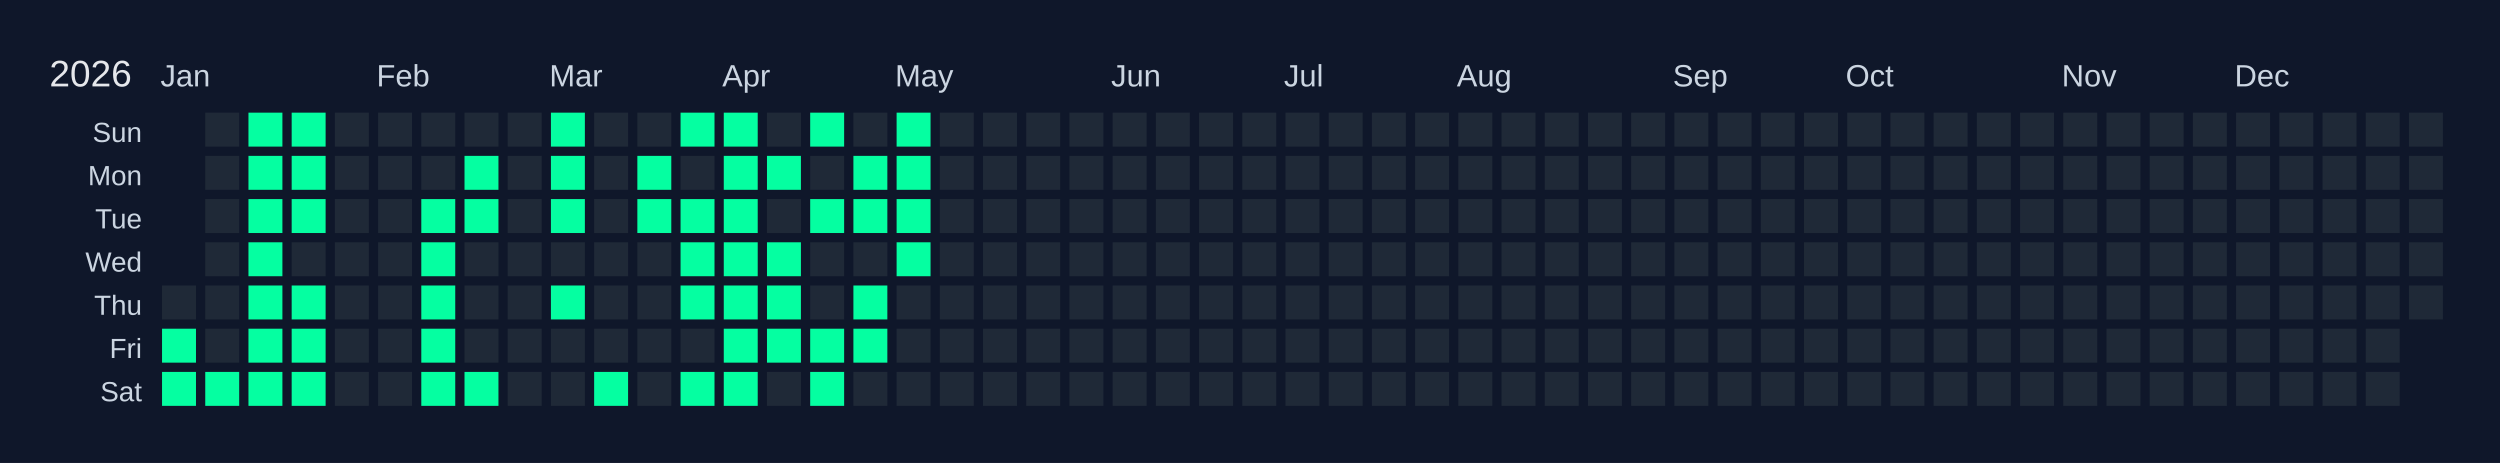
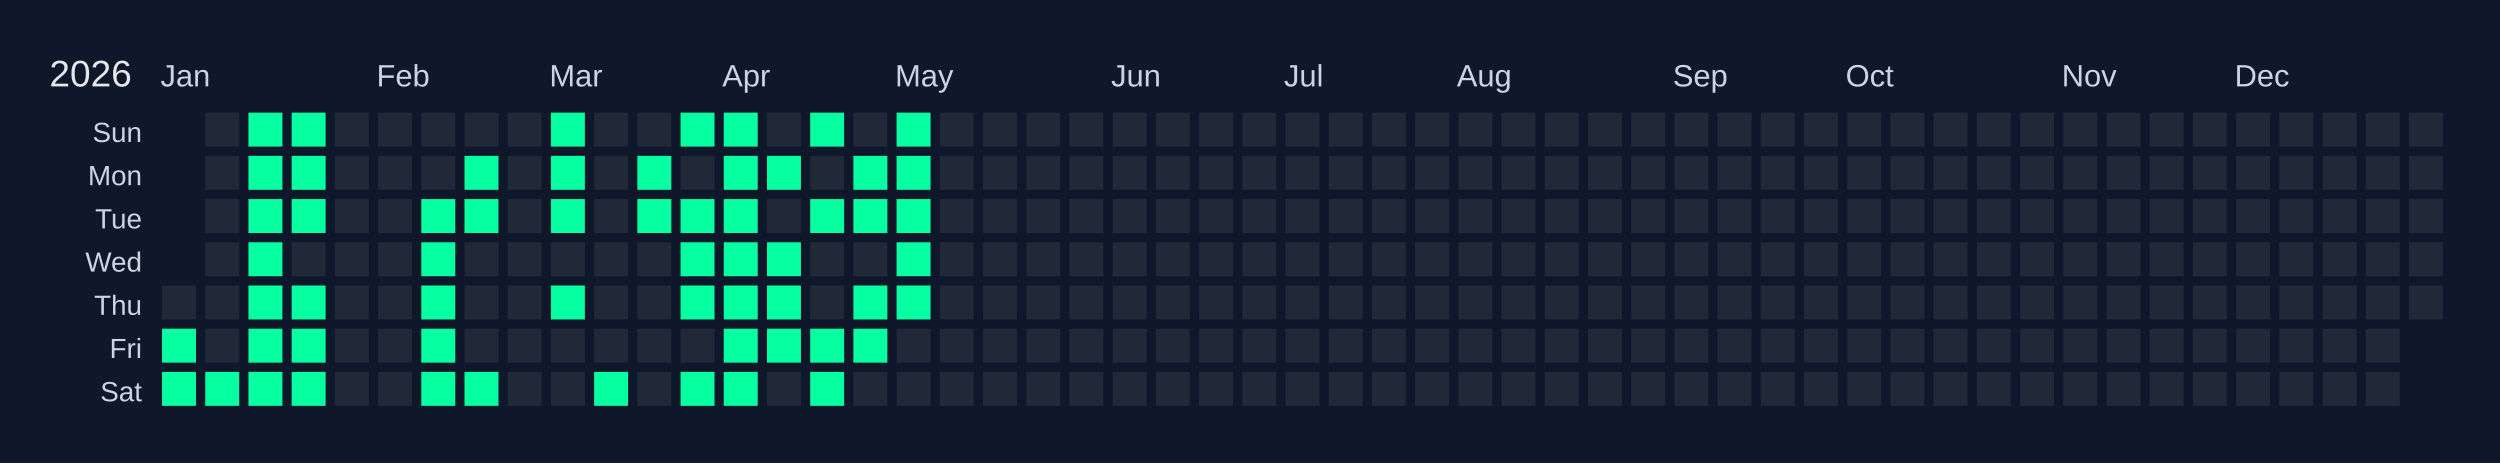
<svg xmlns="http://www.w3.org/2000/svg" width="810" height="150" viewBox="0 0 810 150">
  <rect width="810" height="150" fill="#0f172a" />
  <text x="16" y="28" font-size="12" fill="#e5e7eb" font-family="Arial, sans-serif">2026</text>
  <text x="52" y="28" font-size="10" fill="#cbd5e1" font-family="Arial, sans-serif">Jan</text>
  <text x="122" y="28" font-size="10" fill="#cbd5e1" font-family="Arial, sans-serif">Feb</text>
  <text x="178" y="28" font-size="10" fill="#cbd5e1" font-family="Arial, sans-serif">Mar</text>
  <text x="234" y="28" font-size="10" fill="#cbd5e1" font-family="Arial, sans-serif">Apr</text>
  <text x="290" y="28" font-size="10" fill="#cbd5e1" font-family="Arial, sans-serif">May</text>
  <text x="360" y="28" font-size="10" fill="#cbd5e1" font-family="Arial, sans-serif">Jun</text>
  <text x="416" y="28" font-size="10" fill="#cbd5e1" font-family="Arial, sans-serif">Jul</text>
  <text x="472" y="28" font-size="10" fill="#cbd5e1" font-family="Arial, sans-serif">Aug</text>
  <text x="542" y="28" font-size="10" fill="#cbd5e1" font-family="Arial, sans-serif">Sep</text>
  <text x="598" y="28" font-size="10" fill="#cbd5e1" font-family="Arial, sans-serif">Oct</text>
  <text x="668" y="28" font-size="10" fill="#cbd5e1" font-family="Arial, sans-serif">Nov</text>
  <text x="724" y="28" font-size="10" fill="#cbd5e1" font-family="Arial, sans-serif">Dec</text>
  <text x="46" y="46" font-size="9" fill="#cbd5e1" font-family="Arial, sans-serif" text-anchor="end">Sun</text>
  <text x="46" y="60" font-size="9" fill="#cbd5e1" font-family="Arial, sans-serif" text-anchor="end">Mon</text>
  <text x="46" y="74" font-size="9" fill="#cbd5e1" font-family="Arial, sans-serif" text-anchor="end">Tue</text>
  <text x="46" y="88" font-size="9" fill="#cbd5e1" font-family="Arial, sans-serif" text-anchor="end">Wed</text>
  <text x="46" y="102" font-size="9" fill="#cbd5e1" font-family="Arial, sans-serif" text-anchor="end">Thu</text>
  <text x="46" y="116" font-size="9" fill="#cbd5e1" font-family="Arial, sans-serif" text-anchor="end">Fri</text>
  <text x="46" y="130" font-size="9" fill="#cbd5e1" font-family="Arial, sans-serif" text-anchor="end">Sat</text>
  <g transform="translate(52,36)">
    <rect x="0" y="0" width="12" height="12" fill="#0f172a" stroke="#0f172a" stroke-width="1" />
    <rect x="0" y="14" width="12" height="12" fill="#0f172a" stroke="#0f172a" stroke-width="1" />
    <rect x="0" y="28" width="12" height="12" fill="#0f172a" stroke="#0f172a" stroke-width="1" />
    <rect x="0" y="42" width="12" height="12" fill="#0f172a" stroke="#0f172a" stroke-width="1" />
    <rect x="0" y="56" width="12" height="12" fill="#1f2937" stroke="#0f172a" stroke-width="1" data-date="2026-01-01" />
    <rect x="0" y="70" width="12" height="12" fill="#05ffa1" stroke="#0f172a" stroke-width="1" data-date="2026-01-02" />
    <rect x="0" y="84" width="12" height="12" fill="#05ffa1" stroke="#0f172a" stroke-width="1" data-date="2026-01-03" />
    <rect x="14" y="0" width="12" height="12" fill="#1f2937" stroke="#0f172a" stroke-width="1" data-date="2026-01-04" />
    <rect x="14" y="14" width="12" height="12" fill="#1f2937" stroke="#0f172a" stroke-width="1" data-date="2026-01-05" />
    <rect x="14" y="28" width="12" height="12" fill="#1f2937" stroke="#0f172a" stroke-width="1" data-date="2026-01-06" />
    <rect x="14" y="42" width="12" height="12" fill="#1f2937" stroke="#0f172a" stroke-width="1" data-date="2026-01-07" />
    <rect x="14" y="56" width="12" height="12" fill="#1f2937" stroke="#0f172a" stroke-width="1" data-date="2026-01-08" />
    <rect x="14" y="70" width="12" height="12" fill="#1f2937" stroke="#0f172a" stroke-width="1" data-date="2026-01-09" />
    <rect x="14" y="84" width="12" height="12" fill="#05ffa1" stroke="#0f172a" stroke-width="1" data-date="2026-01-10" />
    <rect x="28" y="0" width="12" height="12" fill="#05ffa1" stroke="#0f172a" stroke-width="1" data-date="2026-01-11" />
    <rect x="28" y="14" width="12" height="12" fill="#05ffa1" stroke="#0f172a" stroke-width="1" data-date="2026-01-12" />
    <rect x="28" y="28" width="12" height="12" fill="#05ffa1" stroke="#0f172a" stroke-width="1" data-date="2026-01-13" />
    <rect x="28" y="42" width="12" height="12" fill="#05ffa1" stroke="#0f172a" stroke-width="1" data-date="2026-01-14" />
    <rect x="28" y="56" width="12" height="12" fill="#05ffa1" stroke="#0f172a" stroke-width="1" data-date="2026-01-15" />
    <rect x="28" y="70" width="12" height="12" fill="#05ffa1" stroke="#0f172a" stroke-width="1" data-date="2026-01-16" />
    <rect x="28" y="84" width="12" height="12" fill="#05ffa1" stroke="#0f172a" stroke-width="1" data-date="2026-01-17" />
    <rect x="42" y="0" width="12" height="12" fill="#05ffa1" stroke="#0f172a" stroke-width="1" data-date="2026-01-18" />
    <rect x="42" y="14" width="12" height="12" fill="#05ffa1" stroke="#0f172a" stroke-width="1" data-date="2026-01-19" />
    <rect x="42" y="28" width="12" height="12" fill="#05ffa1" stroke="#0f172a" stroke-width="1" data-date="2026-01-20" />
    <rect x="42" y="42" width="12" height="12" fill="#1f2937" stroke="#0f172a" stroke-width="1" data-date="2026-01-21" />
    <rect x="42" y="56" width="12" height="12" fill="#05ffa1" stroke="#0f172a" stroke-width="1" data-date="2026-01-22" />
    <rect x="42" y="70" width="12" height="12" fill="#05ffa1" stroke="#0f172a" stroke-width="1" data-date="2026-01-23" />
    <rect x="42" y="84" width="12" height="12" fill="#05ffa1" stroke="#0f172a" stroke-width="1" data-date="2026-01-24" />
    <rect x="56" y="0" width="12" height="12" fill="#1f2937" stroke="#0f172a" stroke-width="1" data-date="2026-01-25" />
    <rect x="56" y="14" width="12" height="12" fill="#1f2937" stroke="#0f172a" stroke-width="1" data-date="2026-01-26" />
    <rect x="56" y="28" width="12" height="12" fill="#1f2937" stroke="#0f172a" stroke-width="1" data-date="2026-01-27" />
    <rect x="56" y="42" width="12" height="12" fill="#1f2937" stroke="#0f172a" stroke-width="1" data-date="2026-01-28" />
    <rect x="56" y="56" width="12" height="12" fill="#1f2937" stroke="#0f172a" stroke-width="1" data-date="2026-01-29" />
    <rect x="56" y="70" width="12" height="12" fill="#1f2937" stroke="#0f172a" stroke-width="1" data-date="2026-01-30" />
    <rect x="56" y="84" width="12" height="12" fill="#1f2937" stroke="#0f172a" stroke-width="1" data-date="2026-01-31" />
    <rect x="70" y="0" width="12" height="12" fill="#1f2937" stroke="#0f172a" stroke-width="1" data-date="2026-02-01" />
    <rect x="70" y="14" width="12" height="12" fill="#1f2937" stroke="#0f172a" stroke-width="1" data-date="2026-02-02" />
    <rect x="70" y="28" width="12" height="12" fill="#1f2937" stroke="#0f172a" stroke-width="1" data-date="2026-02-03" />
    <rect x="70" y="42" width="12" height="12" fill="#1f2937" stroke="#0f172a" stroke-width="1" data-date="2026-02-04" />
    <rect x="70" y="56" width="12" height="12" fill="#1f2937" stroke="#0f172a" stroke-width="1" data-date="2026-02-05" />
    <rect x="70" y="70" width="12" height="12" fill="#1f2937" stroke="#0f172a" stroke-width="1" data-date="2026-02-06" />
    <rect x="70" y="84" width="12" height="12" fill="#1f2937" stroke="#0f172a" stroke-width="1" data-date="2026-02-07" />
    <rect x="84" y="0" width="12" height="12" fill="#1f2937" stroke="#0f172a" stroke-width="1" data-date="2026-02-08" />
    <rect x="84" y="14" width="12" height="12" fill="#1f2937" stroke="#0f172a" stroke-width="1" data-date="2026-02-09" />
    <rect x="84" y="28" width="12" height="12" fill="#05ffa1" stroke="#0f172a" stroke-width="1" data-date="2026-02-10" />
    <rect x="84" y="42" width="12" height="12" fill="#05ffa1" stroke="#0f172a" stroke-width="1" data-date="2026-02-11" />
    <rect x="84" y="56" width="12" height="12" fill="#05ffa1" stroke="#0f172a" stroke-width="1" data-date="2026-02-12" />
    <rect x="84" y="70" width="12" height="12" fill="#05ffa1" stroke="#0f172a" stroke-width="1" data-date="2026-02-13" />
    <rect x="84" y="84" width="12" height="12" fill="#05ffa1" stroke="#0f172a" stroke-width="1" data-date="2026-02-14" />
    <rect x="98" y="0" width="12" height="12" fill="#1f2937" stroke="#0f172a" stroke-width="1" data-date="2026-02-15" />
    <rect x="98" y="14" width="12" height="12" fill="#05ffa1" stroke="#0f172a" stroke-width="1" data-date="2026-02-16" />
    <rect x="98" y="28" width="12" height="12" fill="#05ffa1" stroke="#0f172a" stroke-width="1" data-date="2026-02-17" />
    <rect x="98" y="42" width="12" height="12" fill="#1f2937" stroke="#0f172a" stroke-width="1" data-date="2026-02-18" />
    <rect x="98" y="56" width="12" height="12" fill="#1f2937" stroke="#0f172a" stroke-width="1" data-date="2026-02-19" />
    <rect x="98" y="70" width="12" height="12" fill="#1f2937" stroke="#0f172a" stroke-width="1" data-date="2026-02-20" />
    <rect x="98" y="84" width="12" height="12" fill="#05ffa1" stroke="#0f172a" stroke-width="1" data-date="2026-02-21" />
    <rect x="112" y="0" width="12" height="12" fill="#1f2937" stroke="#0f172a" stroke-width="1" data-date="2026-02-22" />
    <rect x="112" y="14" width="12" height="12" fill="#1f2937" stroke="#0f172a" stroke-width="1" data-date="2026-02-23" />
    <rect x="112" y="28" width="12" height="12" fill="#1f2937" stroke="#0f172a" stroke-width="1" data-date="2026-02-24" />
    <rect x="112" y="42" width="12" height="12" fill="#1f2937" stroke="#0f172a" stroke-width="1" data-date="2026-02-25" />
    <rect x="112" y="56" width="12" height="12" fill="#1f2937" stroke="#0f172a" stroke-width="1" data-date="2026-02-26" />
    <rect x="112" y="70" width="12" height="12" fill="#1f2937" stroke="#0f172a" stroke-width="1" data-date="2026-02-27" />
    <rect x="112" y="84" width="12" height="12" fill="#1f2937" stroke="#0f172a" stroke-width="1" data-date="2026-02-28" />
    <rect x="126" y="0" width="12" height="12" fill="#05ffa1" stroke="#0f172a" stroke-width="1" data-date="2026-03-01" />
    <rect x="126" y="14" width="12" height="12" fill="#05ffa1" stroke="#0f172a" stroke-width="1" data-date="2026-03-02" />
    <rect x="126" y="28" width="12" height="12" fill="#05ffa1" stroke="#0f172a" stroke-width="1" data-date="2026-03-03" />
    <rect x="126" y="42" width="12" height="12" fill="#1f2937" stroke="#0f172a" stroke-width="1" data-date="2026-03-04" />
    <rect x="126" y="56" width="12" height="12" fill="#05ffa1" stroke="#0f172a" stroke-width="1" data-date="2026-03-05" />
    <rect x="126" y="70" width="12" height="12" fill="#1f2937" stroke="#0f172a" stroke-width="1" data-date="2026-03-06" />
    <rect x="126" y="84" width="12" height="12" fill="#1f2937" stroke="#0f172a" stroke-width="1" data-date="2026-03-07" />
    <rect x="140" y="0" width="12" height="12" fill="#1f2937" stroke="#0f172a" stroke-width="1" data-date="2026-03-08" />
    <rect x="140" y="14" width="12" height="12" fill="#1f2937" stroke="#0f172a" stroke-width="1" data-date="2026-03-09" />
    <rect x="140" y="28" width="12" height="12" fill="#1f2937" stroke="#0f172a" stroke-width="1" data-date="2026-03-10" />
    <rect x="140" y="42" width="12" height="12" fill="#1f2937" stroke="#0f172a" stroke-width="1" data-date="2026-03-11" />
    <rect x="140" y="56" width="12" height="12" fill="#1f2937" stroke="#0f172a" stroke-width="1" data-date="2026-03-12" />
    <rect x="140" y="70" width="12" height="12" fill="#1f2937" stroke="#0f172a" stroke-width="1" data-date="2026-03-13" />
    <rect x="140" y="84" width="12" height="12" fill="#05ffa1" stroke="#0f172a" stroke-width="1" data-date="2026-03-14" />
    <rect x="154" y="0" width="12" height="12" fill="#1f2937" stroke="#0f172a" stroke-width="1" data-date="2026-03-15" />
    <rect x="154" y="14" width="12" height="12" fill="#05ffa1" stroke="#0f172a" stroke-width="1" data-date="2026-03-16" />
    <rect x="154" y="28" width="12" height="12" fill="#05ffa1" stroke="#0f172a" stroke-width="1" data-date="2026-03-17" />
    <rect x="154" y="42" width="12" height="12" fill="#1f2937" stroke="#0f172a" stroke-width="1" data-date="2026-03-18" />
    <rect x="154" y="56" width="12" height="12" fill="#1f2937" stroke="#0f172a" stroke-width="1" data-date="2026-03-19" />
    <rect x="154" y="70" width="12" height="12" fill="#1f2937" stroke="#0f172a" stroke-width="1" data-date="2026-03-20" />
    <rect x="154" y="84" width="12" height="12" fill="#1f2937" stroke="#0f172a" stroke-width="1" data-date="2026-03-21" />
    <rect x="168" y="0" width="12" height="12" fill="#05ffa1" stroke="#0f172a" stroke-width="1" data-date="2026-03-22" />
    <rect x="168" y="14" width="12" height="12" fill="#1f2937" stroke="#0f172a" stroke-width="1" data-date="2026-03-23" />
    <rect x="168" y="28" width="12" height="12" fill="#05ffa1" stroke="#0f172a" stroke-width="1" data-date="2026-03-24" />
    <rect x="168" y="42" width="12" height="12" fill="#05ffa1" stroke="#0f172a" stroke-width="1" data-date="2026-03-25" />
    <rect x="168" y="56" width="12" height="12" fill="#05ffa1" stroke="#0f172a" stroke-width="1" data-date="2026-03-26" />
    <rect x="168" y="70" width="12" height="12" fill="#1f2937" stroke="#0f172a" stroke-width="1" data-date="2026-03-27" />
    <rect x="168" y="84" width="12" height="12" fill="#05ffa1" stroke="#0f172a" stroke-width="1" data-date="2026-03-28" />
    <rect x="182" y="0" width="12" height="12" fill="#05ffa1" stroke="#0f172a" stroke-width="1" data-date="2026-03-29" />
    <rect x="182" y="14" width="12" height="12" fill="#05ffa1" stroke="#0f172a" stroke-width="1" data-date="2026-03-30" />
    <rect x="182" y="28" width="12" height="12" fill="#05ffa1" stroke="#0f172a" stroke-width="1" data-date="2026-03-31" />
    <rect x="182" y="42" width="12" height="12" fill="#05ffa1" stroke="#0f172a" stroke-width="1" data-date="2026-04-01" />
    <rect x="182" y="56" width="12" height="12" fill="#05ffa1" stroke="#0f172a" stroke-width="1" data-date="2026-04-02" />
    <rect x="182" y="70" width="12" height="12" fill="#05ffa1" stroke="#0f172a" stroke-width="1" data-date="2026-04-03" />
    <rect x="182" y="84" width="12" height="12" fill="#05ffa1" stroke="#0f172a" stroke-width="1" data-date="2026-04-04" />
    <rect x="196" y="0" width="12" height="12" fill="#1f2937" stroke="#0f172a" stroke-width="1" data-date="2026-04-05" />
    <rect x="196" y="14" width="12" height="12" fill="#05ffa1" stroke="#0f172a" stroke-width="1" data-date="2026-04-06" />
    <rect x="196" y="28" width="12" height="12" fill="#1f2937" stroke="#0f172a" stroke-width="1" data-date="2026-04-07" />
    <rect x="196" y="42" width="12" height="12" fill="#05ffa1" stroke="#0f172a" stroke-width="1" data-date="2026-04-08" />
    <rect x="196" y="56" width="12" height="12" fill="#05ffa1" stroke="#0f172a" stroke-width="1" data-date="2026-04-09" />
    <rect x="196" y="70" width="12" height="12" fill="#05ffa1" stroke="#0f172a" stroke-width="1" data-date="2026-04-10" />
    <rect x="196" y="84" width="12" height="12" fill="#1f2937" stroke="#0f172a" stroke-width="1" data-date="2026-04-11" />
    <rect x="210" y="0" width="12" height="12" fill="#05ffa1" stroke="#0f172a" stroke-width="1" data-date="2026-04-12" />
    <rect x="210" y="14" width="12" height="12" fill="#1f2937" stroke="#0f172a" stroke-width="1" data-date="2026-04-13" />
    <rect x="210" y="28" width="12" height="12" fill="#05ffa1" stroke="#0f172a" stroke-width="1" data-date="2026-04-14" />
    <rect x="210" y="42" width="12" height="12" fill="#1f2937" stroke="#0f172a" stroke-width="1" data-date="2026-04-15" />
    <rect x="210" y="56" width="12" height="12" fill="#1f2937" stroke="#0f172a" stroke-width="1" data-date="2026-04-16" />
    <rect x="210" y="70" width="12" height="12" fill="#05ffa1" stroke="#0f172a" stroke-width="1" data-date="2026-04-17" />
    <rect x="210" y="84" width="12" height="12" fill="#05ffa1" stroke="#0f172a" stroke-width="1" data-date="2026-04-18" />
    <rect x="224" y="0" width="12" height="12" fill="#1f2937" stroke="#0f172a" stroke-width="1" data-date="2026-04-19" />
    <rect x="224" y="14" width="12" height="12" fill="#05ffa1" stroke="#0f172a" stroke-width="1" data-date="2026-04-20" />
    <rect x="224" y="28" width="12" height="12" fill="#05ffa1" stroke="#0f172a" stroke-width="1" data-date="2026-04-21" />
    <rect x="224" y="42" width="12" height="12" fill="#1f2937" stroke="#0f172a" stroke-width="1" data-date="2026-04-22" />
    <rect x="224" y="56" width="12" height="12" fill="#05ffa1" stroke="#0f172a" stroke-width="1" data-date="2026-04-23" />
    <rect x="224" y="70" width="12" height="12" fill="#05ffa1" stroke="#0f172a" stroke-width="1" data-date="2026-04-24" />
    <rect x="224" y="84" width="12" height="12" fill="#1f2937" stroke="#0f172a" stroke-width="1" data-date="2026-04-25" />
    <rect x="238" y="0" width="12" height="12" fill="#05ffa1" stroke="#0f172a" stroke-width="1" data-date="2026-04-26" />
    <rect x="238" y="14" width="12" height="12" fill="#05ffa1" stroke="#0f172a" stroke-width="1" data-date="2026-04-27" />
    <rect x="238" y="28" width="12" height="12" fill="#05ffa1" stroke="#0f172a" stroke-width="1" data-date="2026-04-28" />
    <rect x="238" y="42" width="12" height="12" fill="#05ffa1" stroke="#0f172a" stroke-width="1" data-date="2026-04-29" />
-     <rect x="238" y="56" width="12" height="12" fill="#1f2937" stroke="#0f172a" stroke-width="1" data-date="2026-04-30" />
+     <rect x="238" y="56" width="12" height="12" fill="#05ffa1" stroke="#0f172a" stroke-width="1" data-date="2026-04-30" />
    <rect x="238" y="70" width="12" height="12" fill="#1f2937" stroke="#0f172a" stroke-width="1" data-date="2026-05-01" />
    <rect x="238" y="84" width="12" height="12" fill="#1f2937" stroke="#0f172a" stroke-width="1" data-date="2026-05-02" />
    <rect x="252" y="0" width="12" height="12" fill="#1f2937" stroke="#0f172a" stroke-width="1" data-date="2026-05-03" />
    <rect x="252" y="14" width="12" height="12" fill="#1f2937" stroke="#0f172a" stroke-width="1" data-date="2026-05-04" />
    <rect x="252" y="28" width="12" height="12" fill="#1f2937" stroke="#0f172a" stroke-width="1" data-date="2026-05-05" />
    <rect x="252" y="42" width="12" height="12" fill="#1f2937" stroke="#0f172a" stroke-width="1" data-date="2026-05-06" />
    <rect x="252" y="56" width="12" height="12" fill="#1f2937" stroke="#0f172a" stroke-width="1" data-date="2026-05-07" />
    <rect x="252" y="70" width="12" height="12" fill="#1f2937" stroke="#0f172a" stroke-width="1" data-date="2026-05-08" />
    <rect x="252" y="84" width="12" height="12" fill="#1f2937" stroke="#0f172a" stroke-width="1" data-date="2026-05-09" />
    <rect x="266" y="0" width="12" height="12" fill="#1f2937" stroke="#0f172a" stroke-width="1" data-date="2026-05-10" />
    <rect x="266" y="14" width="12" height="12" fill="#1f2937" stroke="#0f172a" stroke-width="1" data-date="2026-05-11" />
    <rect x="266" y="28" width="12" height="12" fill="#1f2937" stroke="#0f172a" stroke-width="1" data-date="2026-05-12" />
    <rect x="266" y="42" width="12" height="12" fill="#1f2937" stroke="#0f172a" stroke-width="1" data-date="2026-05-13" />
    <rect x="266" y="56" width="12" height="12" fill="#1f2937" stroke="#0f172a" stroke-width="1" data-date="2026-05-14" />
    <rect x="266" y="70" width="12" height="12" fill="#1f2937" stroke="#0f172a" stroke-width="1" data-date="2026-05-15" />
    <rect x="266" y="84" width="12" height="12" fill="#1f2937" stroke="#0f172a" stroke-width="1" data-date="2026-05-16" />
    <rect x="280" y="0" width="12" height="12" fill="#1f2937" stroke="#0f172a" stroke-width="1" data-date="2026-05-17" />
    <rect x="280" y="14" width="12" height="12" fill="#1f2937" stroke="#0f172a" stroke-width="1" data-date="2026-05-18" />
    <rect x="280" y="28" width="12" height="12" fill="#1f2937" stroke="#0f172a" stroke-width="1" data-date="2026-05-19" />
    <rect x="280" y="42" width="12" height="12" fill="#1f2937" stroke="#0f172a" stroke-width="1" data-date="2026-05-20" />
    <rect x="280" y="56" width="12" height="12" fill="#1f2937" stroke="#0f172a" stroke-width="1" data-date="2026-05-21" />
    <rect x="280" y="70" width="12" height="12" fill="#1f2937" stroke="#0f172a" stroke-width="1" data-date="2026-05-22" />
    <rect x="280" y="84" width="12" height="12" fill="#1f2937" stroke="#0f172a" stroke-width="1" data-date="2026-05-23" />
    <rect x="294" y="0" width="12" height="12" fill="#1f2937" stroke="#0f172a" stroke-width="1" data-date="2026-05-24" />
    <rect x="294" y="14" width="12" height="12" fill="#1f2937" stroke="#0f172a" stroke-width="1" data-date="2026-05-25" />
    <rect x="294" y="28" width="12" height="12" fill="#1f2937" stroke="#0f172a" stroke-width="1" data-date="2026-05-26" />
    <rect x="294" y="42" width="12" height="12" fill="#1f2937" stroke="#0f172a" stroke-width="1" data-date="2026-05-27" />
    <rect x="294" y="56" width="12" height="12" fill="#1f2937" stroke="#0f172a" stroke-width="1" data-date="2026-05-28" />
    <rect x="294" y="70" width="12" height="12" fill="#1f2937" stroke="#0f172a" stroke-width="1" data-date="2026-05-29" />
    <rect x="294" y="84" width="12" height="12" fill="#1f2937" stroke="#0f172a" stroke-width="1" data-date="2026-05-30" />
    <rect x="308" y="0" width="12" height="12" fill="#1f2937" stroke="#0f172a" stroke-width="1" data-date="2026-05-31" />
    <rect x="308" y="14" width="12" height="12" fill="#1f2937" stroke="#0f172a" stroke-width="1" data-date="2026-06-01" />
    <rect x="308" y="28" width="12" height="12" fill="#1f2937" stroke="#0f172a" stroke-width="1" data-date="2026-06-02" />
    <rect x="308" y="42" width="12" height="12" fill="#1f2937" stroke="#0f172a" stroke-width="1" data-date="2026-06-03" />
    <rect x="308" y="56" width="12" height="12" fill="#1f2937" stroke="#0f172a" stroke-width="1" data-date="2026-06-04" />
    <rect x="308" y="70" width="12" height="12" fill="#1f2937" stroke="#0f172a" stroke-width="1" data-date="2026-06-05" />
    <rect x="308" y="84" width="12" height="12" fill="#1f2937" stroke="#0f172a" stroke-width="1" data-date="2026-06-06" />
    <rect x="322" y="0" width="12" height="12" fill="#1f2937" stroke="#0f172a" stroke-width="1" data-date="2026-06-07" />
    <rect x="322" y="14" width="12" height="12" fill="#1f2937" stroke="#0f172a" stroke-width="1" data-date="2026-06-08" />
    <rect x="322" y="28" width="12" height="12" fill="#1f2937" stroke="#0f172a" stroke-width="1" data-date="2026-06-09" />
    <rect x="322" y="42" width="12" height="12" fill="#1f2937" stroke="#0f172a" stroke-width="1" data-date="2026-06-10" />
    <rect x="322" y="56" width="12" height="12" fill="#1f2937" stroke="#0f172a" stroke-width="1" data-date="2026-06-11" />
    <rect x="322" y="70" width="12" height="12" fill="#1f2937" stroke="#0f172a" stroke-width="1" data-date="2026-06-12" />
    <rect x="322" y="84" width="12" height="12" fill="#1f2937" stroke="#0f172a" stroke-width="1" data-date="2026-06-13" />
    <rect x="336" y="0" width="12" height="12" fill="#1f2937" stroke="#0f172a" stroke-width="1" data-date="2026-06-14" />
    <rect x="336" y="14" width="12" height="12" fill="#1f2937" stroke="#0f172a" stroke-width="1" data-date="2026-06-15" />
    <rect x="336" y="28" width="12" height="12" fill="#1f2937" stroke="#0f172a" stroke-width="1" data-date="2026-06-16" />
    <rect x="336" y="42" width="12" height="12" fill="#1f2937" stroke="#0f172a" stroke-width="1" data-date="2026-06-17" />
    <rect x="336" y="56" width="12" height="12" fill="#1f2937" stroke="#0f172a" stroke-width="1" data-date="2026-06-18" />
    <rect x="336" y="70" width="12" height="12" fill="#1f2937" stroke="#0f172a" stroke-width="1" data-date="2026-06-19" />
    <rect x="336" y="84" width="12" height="12" fill="#1f2937" stroke="#0f172a" stroke-width="1" data-date="2026-06-20" />
    <rect x="350" y="0" width="12" height="12" fill="#1f2937" stroke="#0f172a" stroke-width="1" data-date="2026-06-21" />
    <rect x="350" y="14" width="12" height="12" fill="#1f2937" stroke="#0f172a" stroke-width="1" data-date="2026-06-22" />
    <rect x="350" y="28" width="12" height="12" fill="#1f2937" stroke="#0f172a" stroke-width="1" data-date="2026-06-23" />
    <rect x="350" y="42" width="12" height="12" fill="#1f2937" stroke="#0f172a" stroke-width="1" data-date="2026-06-24" />
    <rect x="350" y="56" width="12" height="12" fill="#1f2937" stroke="#0f172a" stroke-width="1" data-date="2026-06-25" />
    <rect x="350" y="70" width="12" height="12" fill="#1f2937" stroke="#0f172a" stroke-width="1" data-date="2026-06-26" />
    <rect x="350" y="84" width="12" height="12" fill="#1f2937" stroke="#0f172a" stroke-width="1" data-date="2026-06-27" />
    <rect x="364" y="0" width="12" height="12" fill="#1f2937" stroke="#0f172a" stroke-width="1" data-date="2026-06-28" />
    <rect x="364" y="14" width="12" height="12" fill="#1f2937" stroke="#0f172a" stroke-width="1" data-date="2026-06-29" />
    <rect x="364" y="28" width="12" height="12" fill="#1f2937" stroke="#0f172a" stroke-width="1" data-date="2026-06-30" />
    <rect x="364" y="42" width="12" height="12" fill="#1f2937" stroke="#0f172a" stroke-width="1" data-date="2026-07-01" />
    <rect x="364" y="56" width="12" height="12" fill="#1f2937" stroke="#0f172a" stroke-width="1" data-date="2026-07-02" />
    <rect x="364" y="70" width="12" height="12" fill="#1f2937" stroke="#0f172a" stroke-width="1" data-date="2026-07-03" />
    <rect x="364" y="84" width="12" height="12" fill="#1f2937" stroke="#0f172a" stroke-width="1" data-date="2026-07-04" />
    <rect x="378" y="0" width="12" height="12" fill="#1f2937" stroke="#0f172a" stroke-width="1" data-date="2026-07-05" />
    <rect x="378" y="14" width="12" height="12" fill="#1f2937" stroke="#0f172a" stroke-width="1" data-date="2026-07-06" />
    <rect x="378" y="28" width="12" height="12" fill="#1f2937" stroke="#0f172a" stroke-width="1" data-date="2026-07-07" />
    <rect x="378" y="42" width="12" height="12" fill="#1f2937" stroke="#0f172a" stroke-width="1" data-date="2026-07-08" />
    <rect x="378" y="56" width="12" height="12" fill="#1f2937" stroke="#0f172a" stroke-width="1" data-date="2026-07-09" />
    <rect x="378" y="70" width="12" height="12" fill="#1f2937" stroke="#0f172a" stroke-width="1" data-date="2026-07-10" />
    <rect x="378" y="84" width="12" height="12" fill="#1f2937" stroke="#0f172a" stroke-width="1" data-date="2026-07-11" />
    <rect x="392" y="0" width="12" height="12" fill="#1f2937" stroke="#0f172a" stroke-width="1" data-date="2026-07-12" />
    <rect x="392" y="14" width="12" height="12" fill="#1f2937" stroke="#0f172a" stroke-width="1" data-date="2026-07-13" />
    <rect x="392" y="28" width="12" height="12" fill="#1f2937" stroke="#0f172a" stroke-width="1" data-date="2026-07-14" />
    <rect x="392" y="42" width="12" height="12" fill="#1f2937" stroke="#0f172a" stroke-width="1" data-date="2026-07-15" />
    <rect x="392" y="56" width="12" height="12" fill="#1f2937" stroke="#0f172a" stroke-width="1" data-date="2026-07-16" />
    <rect x="392" y="70" width="12" height="12" fill="#1f2937" stroke="#0f172a" stroke-width="1" data-date="2026-07-17" />
    <rect x="392" y="84" width="12" height="12" fill="#1f2937" stroke="#0f172a" stroke-width="1" data-date="2026-07-18" />
    <rect x="406" y="0" width="12" height="12" fill="#1f2937" stroke="#0f172a" stroke-width="1" data-date="2026-07-19" />
    <rect x="406" y="14" width="12" height="12" fill="#1f2937" stroke="#0f172a" stroke-width="1" data-date="2026-07-20" />
    <rect x="406" y="28" width="12" height="12" fill="#1f2937" stroke="#0f172a" stroke-width="1" data-date="2026-07-21" />
    <rect x="406" y="42" width="12" height="12" fill="#1f2937" stroke="#0f172a" stroke-width="1" data-date="2026-07-22" />
    <rect x="406" y="56" width="12" height="12" fill="#1f2937" stroke="#0f172a" stroke-width="1" data-date="2026-07-23" />
    <rect x="406" y="70" width="12" height="12" fill="#1f2937" stroke="#0f172a" stroke-width="1" data-date="2026-07-24" />
    <rect x="406" y="84" width="12" height="12" fill="#1f2937" stroke="#0f172a" stroke-width="1" data-date="2026-07-25" />
    <rect x="420" y="0" width="12" height="12" fill="#1f2937" stroke="#0f172a" stroke-width="1" data-date="2026-07-26" />
    <rect x="420" y="14" width="12" height="12" fill="#1f2937" stroke="#0f172a" stroke-width="1" data-date="2026-07-27" />
    <rect x="420" y="28" width="12" height="12" fill="#1f2937" stroke="#0f172a" stroke-width="1" data-date="2026-07-28" />
    <rect x="420" y="42" width="12" height="12" fill="#1f2937" stroke="#0f172a" stroke-width="1" data-date="2026-07-29" />
    <rect x="420" y="56" width="12" height="12" fill="#1f2937" stroke="#0f172a" stroke-width="1" data-date="2026-07-30" />
    <rect x="420" y="70" width="12" height="12" fill="#1f2937" stroke="#0f172a" stroke-width="1" data-date="2026-07-31" />
    <rect x="420" y="84" width="12" height="12" fill="#1f2937" stroke="#0f172a" stroke-width="1" data-date="2026-08-01" />
    <rect x="434" y="0" width="12" height="12" fill="#1f2937" stroke="#0f172a" stroke-width="1" data-date="2026-08-02" />
    <rect x="434" y="14" width="12" height="12" fill="#1f2937" stroke="#0f172a" stroke-width="1" data-date="2026-08-03" />
    <rect x="434" y="28" width="12" height="12" fill="#1f2937" stroke="#0f172a" stroke-width="1" data-date="2026-08-04" />
    <rect x="434" y="42" width="12" height="12" fill="#1f2937" stroke="#0f172a" stroke-width="1" data-date="2026-08-05" />
    <rect x="434" y="56" width="12" height="12" fill="#1f2937" stroke="#0f172a" stroke-width="1" data-date="2026-08-06" />
    <rect x="434" y="70" width="12" height="12" fill="#1f2937" stroke="#0f172a" stroke-width="1" data-date="2026-08-07" />
    <rect x="434" y="84" width="12" height="12" fill="#1f2937" stroke="#0f172a" stroke-width="1" data-date="2026-08-08" />
    <rect x="448" y="0" width="12" height="12" fill="#1f2937" stroke="#0f172a" stroke-width="1" data-date="2026-08-09" />
    <rect x="448" y="14" width="12" height="12" fill="#1f2937" stroke="#0f172a" stroke-width="1" data-date="2026-08-10" />
    <rect x="448" y="28" width="12" height="12" fill="#1f2937" stroke="#0f172a" stroke-width="1" data-date="2026-08-11" />
    <rect x="448" y="42" width="12" height="12" fill="#1f2937" stroke="#0f172a" stroke-width="1" data-date="2026-08-12" />
    <rect x="448" y="56" width="12" height="12" fill="#1f2937" stroke="#0f172a" stroke-width="1" data-date="2026-08-13" />
    <rect x="448" y="70" width="12" height="12" fill="#1f2937" stroke="#0f172a" stroke-width="1" data-date="2026-08-14" />
    <rect x="448" y="84" width="12" height="12" fill="#1f2937" stroke="#0f172a" stroke-width="1" data-date="2026-08-15" />
    <rect x="462" y="0" width="12" height="12" fill="#1f2937" stroke="#0f172a" stroke-width="1" data-date="2026-08-16" />
    <rect x="462" y="14" width="12" height="12" fill="#1f2937" stroke="#0f172a" stroke-width="1" data-date="2026-08-17" />
    <rect x="462" y="28" width="12" height="12" fill="#1f2937" stroke="#0f172a" stroke-width="1" data-date="2026-08-18" />
    <rect x="462" y="42" width="12" height="12" fill="#1f2937" stroke="#0f172a" stroke-width="1" data-date="2026-08-19" />
    <rect x="462" y="56" width="12" height="12" fill="#1f2937" stroke="#0f172a" stroke-width="1" data-date="2026-08-20" />
    <rect x="462" y="70" width="12" height="12" fill="#1f2937" stroke="#0f172a" stroke-width="1" data-date="2026-08-21" />
    <rect x="462" y="84" width="12" height="12" fill="#1f2937" stroke="#0f172a" stroke-width="1" data-date="2026-08-22" />
    <rect x="476" y="0" width="12" height="12" fill="#1f2937" stroke="#0f172a" stroke-width="1" data-date="2026-08-23" />
    <rect x="476" y="14" width="12" height="12" fill="#1f2937" stroke="#0f172a" stroke-width="1" data-date="2026-08-24" />
    <rect x="476" y="28" width="12" height="12" fill="#1f2937" stroke="#0f172a" stroke-width="1" data-date="2026-08-25" />
    <rect x="476" y="42" width="12" height="12" fill="#1f2937" stroke="#0f172a" stroke-width="1" data-date="2026-08-26" />
    <rect x="476" y="56" width="12" height="12" fill="#1f2937" stroke="#0f172a" stroke-width="1" data-date="2026-08-27" />
    <rect x="476" y="70" width="12" height="12" fill="#1f2937" stroke="#0f172a" stroke-width="1" data-date="2026-08-28" />
    <rect x="476" y="84" width="12" height="12" fill="#1f2937" stroke="#0f172a" stroke-width="1" data-date="2026-08-29" />
    <rect x="490" y="0" width="12" height="12" fill="#1f2937" stroke="#0f172a" stroke-width="1" data-date="2026-08-30" />
    <rect x="490" y="14" width="12" height="12" fill="#1f2937" stroke="#0f172a" stroke-width="1" data-date="2026-08-31" />
    <rect x="490" y="28" width="12" height="12" fill="#1f2937" stroke="#0f172a" stroke-width="1" data-date="2026-09-01" />
    <rect x="490" y="42" width="12" height="12" fill="#1f2937" stroke="#0f172a" stroke-width="1" data-date="2026-09-02" />
    <rect x="490" y="56" width="12" height="12" fill="#1f2937" stroke="#0f172a" stroke-width="1" data-date="2026-09-03" />
    <rect x="490" y="70" width="12" height="12" fill="#1f2937" stroke="#0f172a" stroke-width="1" data-date="2026-09-04" />
    <rect x="490" y="84" width="12" height="12" fill="#1f2937" stroke="#0f172a" stroke-width="1" data-date="2026-09-05" />
    <rect x="504" y="0" width="12" height="12" fill="#1f2937" stroke="#0f172a" stroke-width="1" data-date="2026-09-06" />
    <rect x="504" y="14" width="12" height="12" fill="#1f2937" stroke="#0f172a" stroke-width="1" data-date="2026-09-07" />
    <rect x="504" y="28" width="12" height="12" fill="#1f2937" stroke="#0f172a" stroke-width="1" data-date="2026-09-08" />
    <rect x="504" y="42" width="12" height="12" fill="#1f2937" stroke="#0f172a" stroke-width="1" data-date="2026-09-09" />
    <rect x="504" y="56" width="12" height="12" fill="#1f2937" stroke="#0f172a" stroke-width="1" data-date="2026-09-10" />
    <rect x="504" y="70" width="12" height="12" fill="#1f2937" stroke="#0f172a" stroke-width="1" data-date="2026-09-11" />
    <rect x="504" y="84" width="12" height="12" fill="#1f2937" stroke="#0f172a" stroke-width="1" data-date="2026-09-12" />
    <rect x="518" y="0" width="12" height="12" fill="#1f2937" stroke="#0f172a" stroke-width="1" data-date="2026-09-13" />
    <rect x="518" y="14" width="12" height="12" fill="#1f2937" stroke="#0f172a" stroke-width="1" data-date="2026-09-14" />
    <rect x="518" y="28" width="12" height="12" fill="#1f2937" stroke="#0f172a" stroke-width="1" data-date="2026-09-15" />
    <rect x="518" y="42" width="12" height="12" fill="#1f2937" stroke="#0f172a" stroke-width="1" data-date="2026-09-16" />
    <rect x="518" y="56" width="12" height="12" fill="#1f2937" stroke="#0f172a" stroke-width="1" data-date="2026-09-17" />
    <rect x="518" y="70" width="12" height="12" fill="#1f2937" stroke="#0f172a" stroke-width="1" data-date="2026-09-18" />
    <rect x="518" y="84" width="12" height="12" fill="#1f2937" stroke="#0f172a" stroke-width="1" data-date="2026-09-19" />
    <rect x="532" y="0" width="12" height="12" fill="#1f2937" stroke="#0f172a" stroke-width="1" data-date="2026-09-20" />
    <rect x="532" y="14" width="12" height="12" fill="#1f2937" stroke="#0f172a" stroke-width="1" data-date="2026-09-21" />
    <rect x="532" y="28" width="12" height="12" fill="#1f2937" stroke="#0f172a" stroke-width="1" data-date="2026-09-22" />
    <rect x="532" y="42" width="12" height="12" fill="#1f2937" stroke="#0f172a" stroke-width="1" data-date="2026-09-23" />
    <rect x="532" y="56" width="12" height="12" fill="#1f2937" stroke="#0f172a" stroke-width="1" data-date="2026-09-24" />
    <rect x="532" y="70" width="12" height="12" fill="#1f2937" stroke="#0f172a" stroke-width="1" data-date="2026-09-25" />
    <rect x="532" y="84" width="12" height="12" fill="#1f2937" stroke="#0f172a" stroke-width="1" data-date="2026-09-26" />
    <rect x="546" y="0" width="12" height="12" fill="#1f2937" stroke="#0f172a" stroke-width="1" data-date="2026-09-27" />
    <rect x="546" y="14" width="12" height="12" fill="#1f2937" stroke="#0f172a" stroke-width="1" data-date="2026-09-28" />
    <rect x="546" y="28" width="12" height="12" fill="#1f2937" stroke="#0f172a" stroke-width="1" data-date="2026-09-29" />
    <rect x="546" y="42" width="12" height="12" fill="#1f2937" stroke="#0f172a" stroke-width="1" data-date="2026-09-30" />
    <rect x="546" y="56" width="12" height="12" fill="#1f2937" stroke="#0f172a" stroke-width="1" data-date="2026-10-01" />
    <rect x="546" y="70" width="12" height="12" fill="#1f2937" stroke="#0f172a" stroke-width="1" data-date="2026-10-02" />
    <rect x="546" y="84" width="12" height="12" fill="#1f2937" stroke="#0f172a" stroke-width="1" data-date="2026-10-03" />
    <rect x="560" y="0" width="12" height="12" fill="#1f2937" stroke="#0f172a" stroke-width="1" data-date="2026-10-04" />
    <rect x="560" y="14" width="12" height="12" fill="#1f2937" stroke="#0f172a" stroke-width="1" data-date="2026-10-05" />
    <rect x="560" y="28" width="12" height="12" fill="#1f2937" stroke="#0f172a" stroke-width="1" data-date="2026-10-06" />
    <rect x="560" y="42" width="12" height="12" fill="#1f2937" stroke="#0f172a" stroke-width="1" data-date="2026-10-07" />
    <rect x="560" y="56" width="12" height="12" fill="#1f2937" stroke="#0f172a" stroke-width="1" data-date="2026-10-08" />
    <rect x="560" y="70" width="12" height="12" fill="#1f2937" stroke="#0f172a" stroke-width="1" data-date="2026-10-09" />
    <rect x="560" y="84" width="12" height="12" fill="#1f2937" stroke="#0f172a" stroke-width="1" data-date="2026-10-10" />
    <rect x="574" y="0" width="12" height="12" fill="#1f2937" stroke="#0f172a" stroke-width="1" data-date="2026-10-11" />
    <rect x="574" y="14" width="12" height="12" fill="#1f2937" stroke="#0f172a" stroke-width="1" data-date="2026-10-12" />
    <rect x="574" y="28" width="12" height="12" fill="#1f2937" stroke="#0f172a" stroke-width="1" data-date="2026-10-13" />
    <rect x="574" y="42" width="12" height="12" fill="#1f2937" stroke="#0f172a" stroke-width="1" data-date="2026-10-14" />
    <rect x="574" y="56" width="12" height="12" fill="#1f2937" stroke="#0f172a" stroke-width="1" data-date="2026-10-15" />
    <rect x="574" y="70" width="12" height="12" fill="#1f2937" stroke="#0f172a" stroke-width="1" data-date="2026-10-16" />
    <rect x="574" y="84" width="12" height="12" fill="#1f2937" stroke="#0f172a" stroke-width="1" data-date="2026-10-17" />
    <rect x="588" y="0" width="12" height="12" fill="#1f2937" stroke="#0f172a" stroke-width="1" data-date="2026-10-18" />
    <rect x="588" y="14" width="12" height="12" fill="#1f2937" stroke="#0f172a" stroke-width="1" data-date="2026-10-19" />
    <rect x="588" y="28" width="12" height="12" fill="#1f2937" stroke="#0f172a" stroke-width="1" data-date="2026-10-20" />
    <rect x="588" y="42" width="12" height="12" fill="#1f2937" stroke="#0f172a" stroke-width="1" data-date="2026-10-21" />
    <rect x="588" y="56" width="12" height="12" fill="#1f2937" stroke="#0f172a" stroke-width="1" data-date="2026-10-22" />
    <rect x="588" y="70" width="12" height="12" fill="#1f2937" stroke="#0f172a" stroke-width="1" data-date="2026-10-23" />
    <rect x="588" y="84" width="12" height="12" fill="#1f2937" stroke="#0f172a" stroke-width="1" data-date="2026-10-24" />
    <rect x="602" y="0" width="12" height="12" fill="#1f2937" stroke="#0f172a" stroke-width="1" data-date="2026-10-25" />
    <rect x="602" y="14" width="12" height="12" fill="#1f2937" stroke="#0f172a" stroke-width="1" data-date="2026-10-26" />
    <rect x="602" y="28" width="12" height="12" fill="#1f2937" stroke="#0f172a" stroke-width="1" data-date="2026-10-27" />
    <rect x="602" y="42" width="12" height="12" fill="#1f2937" stroke="#0f172a" stroke-width="1" data-date="2026-10-28" />
    <rect x="602" y="56" width="12" height="12" fill="#1f2937" stroke="#0f172a" stroke-width="1" data-date="2026-10-29" />
    <rect x="602" y="70" width="12" height="12" fill="#1f2937" stroke="#0f172a" stroke-width="1" data-date="2026-10-30" />
    <rect x="602" y="84" width="12" height="12" fill="#1f2937" stroke="#0f172a" stroke-width="1" data-date="2026-10-31" />
    <rect x="616" y="0" width="12" height="12" fill="#1f2937" stroke="#0f172a" stroke-width="1" data-date="2026-11-01" />
    <rect x="616" y="14" width="12" height="12" fill="#1f2937" stroke="#0f172a" stroke-width="1" data-date="2026-11-02" />
    <rect x="616" y="28" width="12" height="12" fill="#1f2937" stroke="#0f172a" stroke-width="1" data-date="2026-11-03" />
    <rect x="616" y="42" width="12" height="12" fill="#1f2937" stroke="#0f172a" stroke-width="1" data-date="2026-11-04" />
    <rect x="616" y="56" width="12" height="12" fill="#1f2937" stroke="#0f172a" stroke-width="1" data-date="2026-11-05" />
    <rect x="616" y="70" width="12" height="12" fill="#1f2937" stroke="#0f172a" stroke-width="1" data-date="2026-11-06" />
    <rect x="616" y="84" width="12" height="12" fill="#1f2937" stroke="#0f172a" stroke-width="1" data-date="2026-11-07" />
    <rect x="630" y="0" width="12" height="12" fill="#1f2937" stroke="#0f172a" stroke-width="1" data-date="2026-11-08" />
    <rect x="630" y="14" width="12" height="12" fill="#1f2937" stroke="#0f172a" stroke-width="1" data-date="2026-11-09" />
    <rect x="630" y="28" width="12" height="12" fill="#1f2937" stroke="#0f172a" stroke-width="1" data-date="2026-11-10" />
    <rect x="630" y="42" width="12" height="12" fill="#1f2937" stroke="#0f172a" stroke-width="1" data-date="2026-11-11" />
    <rect x="630" y="56" width="12" height="12" fill="#1f2937" stroke="#0f172a" stroke-width="1" data-date="2026-11-12" />
    <rect x="630" y="70" width="12" height="12" fill="#1f2937" stroke="#0f172a" stroke-width="1" data-date="2026-11-13" />
    <rect x="630" y="84" width="12" height="12" fill="#1f2937" stroke="#0f172a" stroke-width="1" data-date="2026-11-14" />
    <rect x="644" y="0" width="12" height="12" fill="#1f2937" stroke="#0f172a" stroke-width="1" data-date="2026-11-15" />
    <rect x="644" y="14" width="12" height="12" fill="#1f2937" stroke="#0f172a" stroke-width="1" data-date="2026-11-16" />
    <rect x="644" y="28" width="12" height="12" fill="#1f2937" stroke="#0f172a" stroke-width="1" data-date="2026-11-17" />
    <rect x="644" y="42" width="12" height="12" fill="#1f2937" stroke="#0f172a" stroke-width="1" data-date="2026-11-18" />
    <rect x="644" y="56" width="12" height="12" fill="#1f2937" stroke="#0f172a" stroke-width="1" data-date="2026-11-19" />
    <rect x="644" y="70" width="12" height="12" fill="#1f2937" stroke="#0f172a" stroke-width="1" data-date="2026-11-20" />
    <rect x="644" y="84" width="12" height="12" fill="#1f2937" stroke="#0f172a" stroke-width="1" data-date="2026-11-21" />
    <rect x="658" y="0" width="12" height="12" fill="#1f2937" stroke="#0f172a" stroke-width="1" data-date="2026-11-22" />
    <rect x="658" y="14" width="12" height="12" fill="#1f2937" stroke="#0f172a" stroke-width="1" data-date="2026-11-23" />
    <rect x="658" y="28" width="12" height="12" fill="#1f2937" stroke="#0f172a" stroke-width="1" data-date="2026-11-24" />
    <rect x="658" y="42" width="12" height="12" fill="#1f2937" stroke="#0f172a" stroke-width="1" data-date="2026-11-25" />
    <rect x="658" y="56" width="12" height="12" fill="#1f2937" stroke="#0f172a" stroke-width="1" data-date="2026-11-26" />
    <rect x="658" y="70" width="12" height="12" fill="#1f2937" stroke="#0f172a" stroke-width="1" data-date="2026-11-27" />
    <rect x="658" y="84" width="12" height="12" fill="#1f2937" stroke="#0f172a" stroke-width="1" data-date="2026-11-28" />
    <rect x="672" y="0" width="12" height="12" fill="#1f2937" stroke="#0f172a" stroke-width="1" data-date="2026-11-29" />
    <rect x="672" y="14" width="12" height="12" fill="#1f2937" stroke="#0f172a" stroke-width="1" data-date="2026-11-30" />
    <rect x="672" y="28" width="12" height="12" fill="#1f2937" stroke="#0f172a" stroke-width="1" data-date="2026-12-01" />
    <rect x="672" y="42" width="12" height="12" fill="#1f2937" stroke="#0f172a" stroke-width="1" data-date="2026-12-02" />
    <rect x="672" y="56" width="12" height="12" fill="#1f2937" stroke="#0f172a" stroke-width="1" data-date="2026-12-03" />
    <rect x="672" y="70" width="12" height="12" fill="#1f2937" stroke="#0f172a" stroke-width="1" data-date="2026-12-04" />
    <rect x="672" y="84" width="12" height="12" fill="#1f2937" stroke="#0f172a" stroke-width="1" data-date="2026-12-05" />
    <rect x="686" y="0" width="12" height="12" fill="#1f2937" stroke="#0f172a" stroke-width="1" data-date="2026-12-06" />
    <rect x="686" y="14" width="12" height="12" fill="#1f2937" stroke="#0f172a" stroke-width="1" data-date="2026-12-07" />
    <rect x="686" y="28" width="12" height="12" fill="#1f2937" stroke="#0f172a" stroke-width="1" data-date="2026-12-08" />
    <rect x="686" y="42" width="12" height="12" fill="#1f2937" stroke="#0f172a" stroke-width="1" data-date="2026-12-09" />
    <rect x="686" y="56" width="12" height="12" fill="#1f2937" stroke="#0f172a" stroke-width="1" data-date="2026-12-10" />
    <rect x="686" y="70" width="12" height="12" fill="#1f2937" stroke="#0f172a" stroke-width="1" data-date="2026-12-11" />
    <rect x="686" y="84" width="12" height="12" fill="#1f2937" stroke="#0f172a" stroke-width="1" data-date="2026-12-12" />
    <rect x="700" y="0" width="12" height="12" fill="#1f2937" stroke="#0f172a" stroke-width="1" data-date="2026-12-13" />
    <rect x="700" y="14" width="12" height="12" fill="#1f2937" stroke="#0f172a" stroke-width="1" data-date="2026-12-14" />
    <rect x="700" y="28" width="12" height="12" fill="#1f2937" stroke="#0f172a" stroke-width="1" data-date="2026-12-15" />
    <rect x="700" y="42" width="12" height="12" fill="#1f2937" stroke="#0f172a" stroke-width="1" data-date="2026-12-16" />
    <rect x="700" y="56" width="12" height="12" fill="#1f2937" stroke="#0f172a" stroke-width="1" data-date="2026-12-17" />
    <rect x="700" y="70" width="12" height="12" fill="#1f2937" stroke="#0f172a" stroke-width="1" data-date="2026-12-18" />
    <rect x="700" y="84" width="12" height="12" fill="#1f2937" stroke="#0f172a" stroke-width="1" data-date="2026-12-19" />
    <rect x="714" y="0" width="12" height="12" fill="#1f2937" stroke="#0f172a" stroke-width="1" data-date="2026-12-20" />
    <rect x="714" y="14" width="12" height="12" fill="#1f2937" stroke="#0f172a" stroke-width="1" data-date="2026-12-21" />
    <rect x="714" y="28" width="12" height="12" fill="#1f2937" stroke="#0f172a" stroke-width="1" data-date="2026-12-22" />
    <rect x="714" y="42" width="12" height="12" fill="#1f2937" stroke="#0f172a" stroke-width="1" data-date="2026-12-23" />
    <rect x="714" y="56" width="12" height="12" fill="#1f2937" stroke="#0f172a" stroke-width="1" data-date="2026-12-24" />
    <rect x="714" y="70" width="12" height="12" fill="#1f2937" stroke="#0f172a" stroke-width="1" data-date="2026-12-25" />
    <rect x="714" y="84" width="12" height="12" fill="#1f2937" stroke="#0f172a" stroke-width="1" data-date="2026-12-26" />
    <rect x="728" y="0" width="12" height="12" fill="#1f2937" stroke="#0f172a" stroke-width="1" data-date="2026-12-27" />
    <rect x="728" y="14" width="12" height="12" fill="#1f2937" stroke="#0f172a" stroke-width="1" data-date="2026-12-28" />
    <rect x="728" y="28" width="12" height="12" fill="#1f2937" stroke="#0f172a" stroke-width="1" data-date="2026-12-29" />
    <rect x="728" y="42" width="12" height="12" fill="#1f2937" stroke="#0f172a" stroke-width="1" data-date="2026-12-30" />
    <rect x="728" y="56" width="12" height="12" fill="#1f2937" stroke="#0f172a" stroke-width="1" data-date="2026-12-31" />
    <rect x="728" y="70" width="12" height="12" fill="#0f172a" stroke="#0f172a" stroke-width="1" />
    <rect x="728" y="84" width="12" height="12" fill="#0f172a" stroke="#0f172a" stroke-width="1" />
  </g>
</svg>
